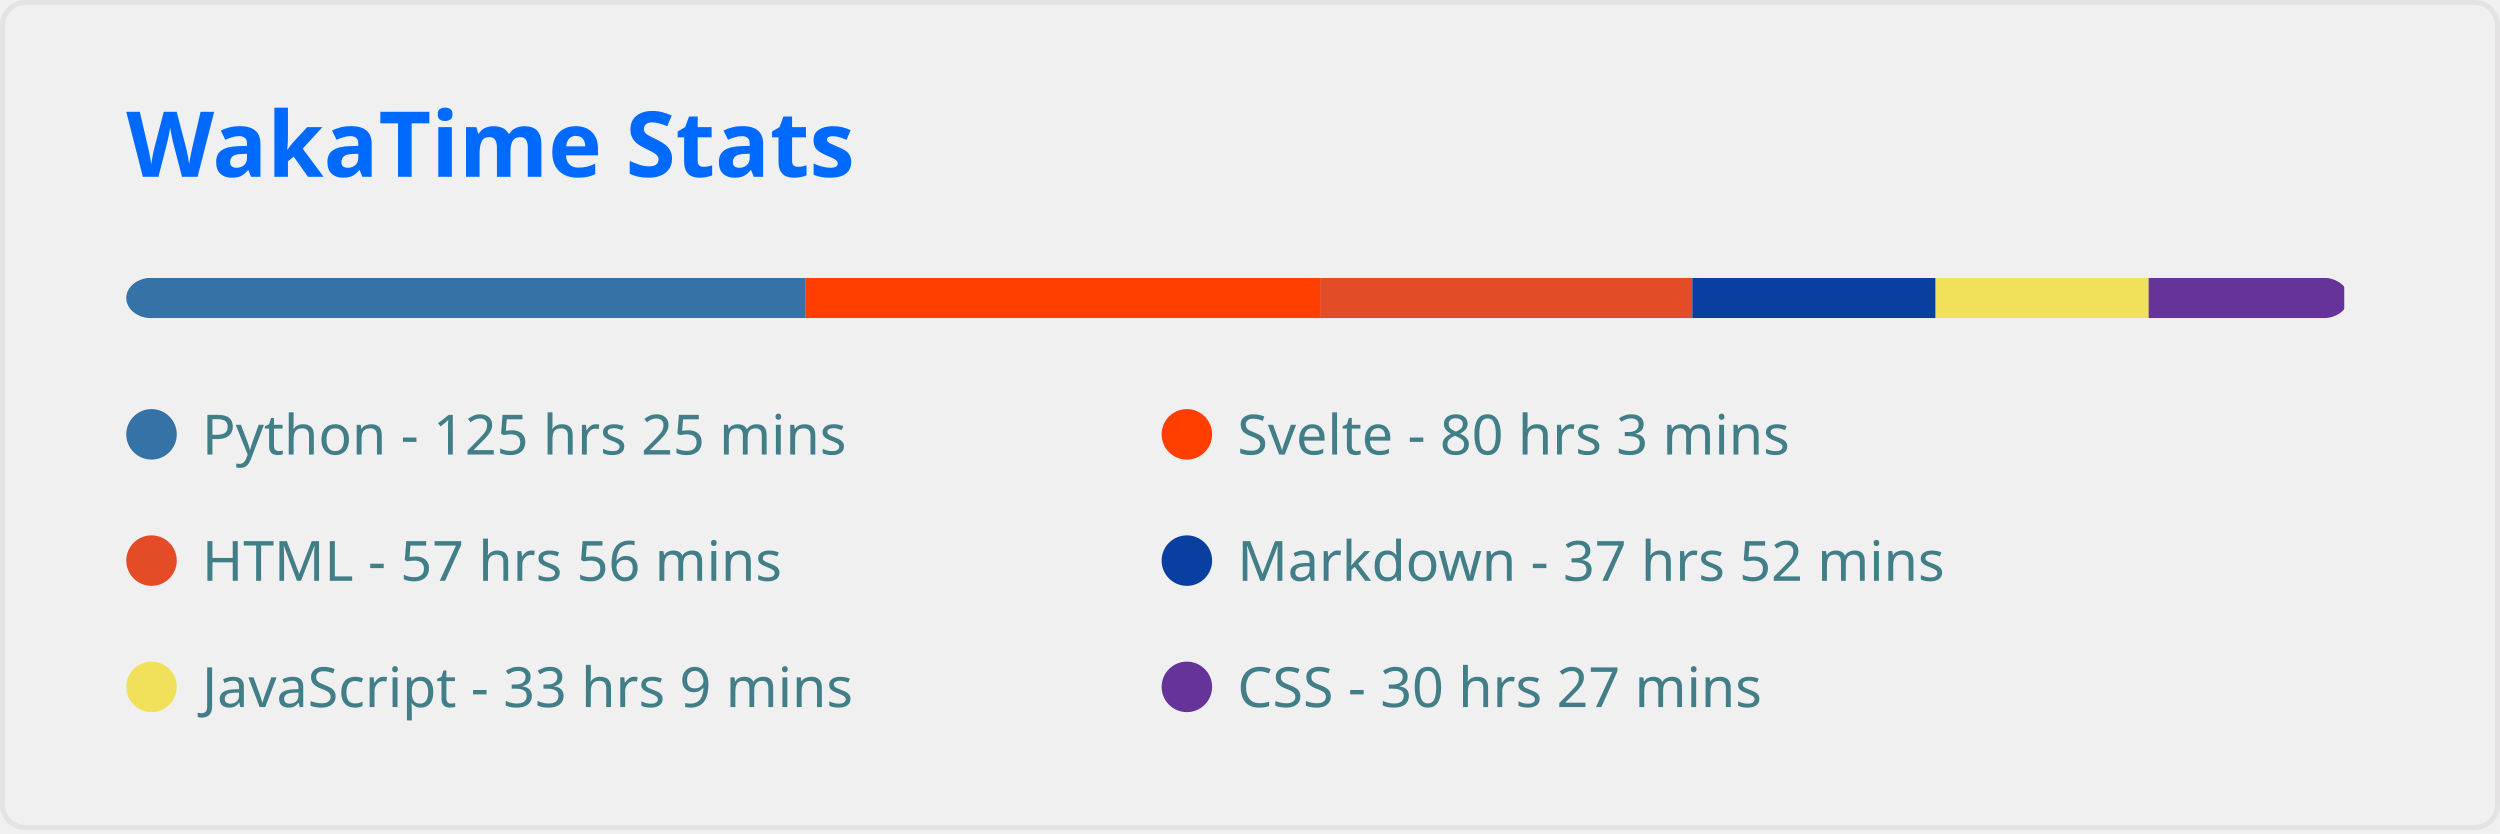
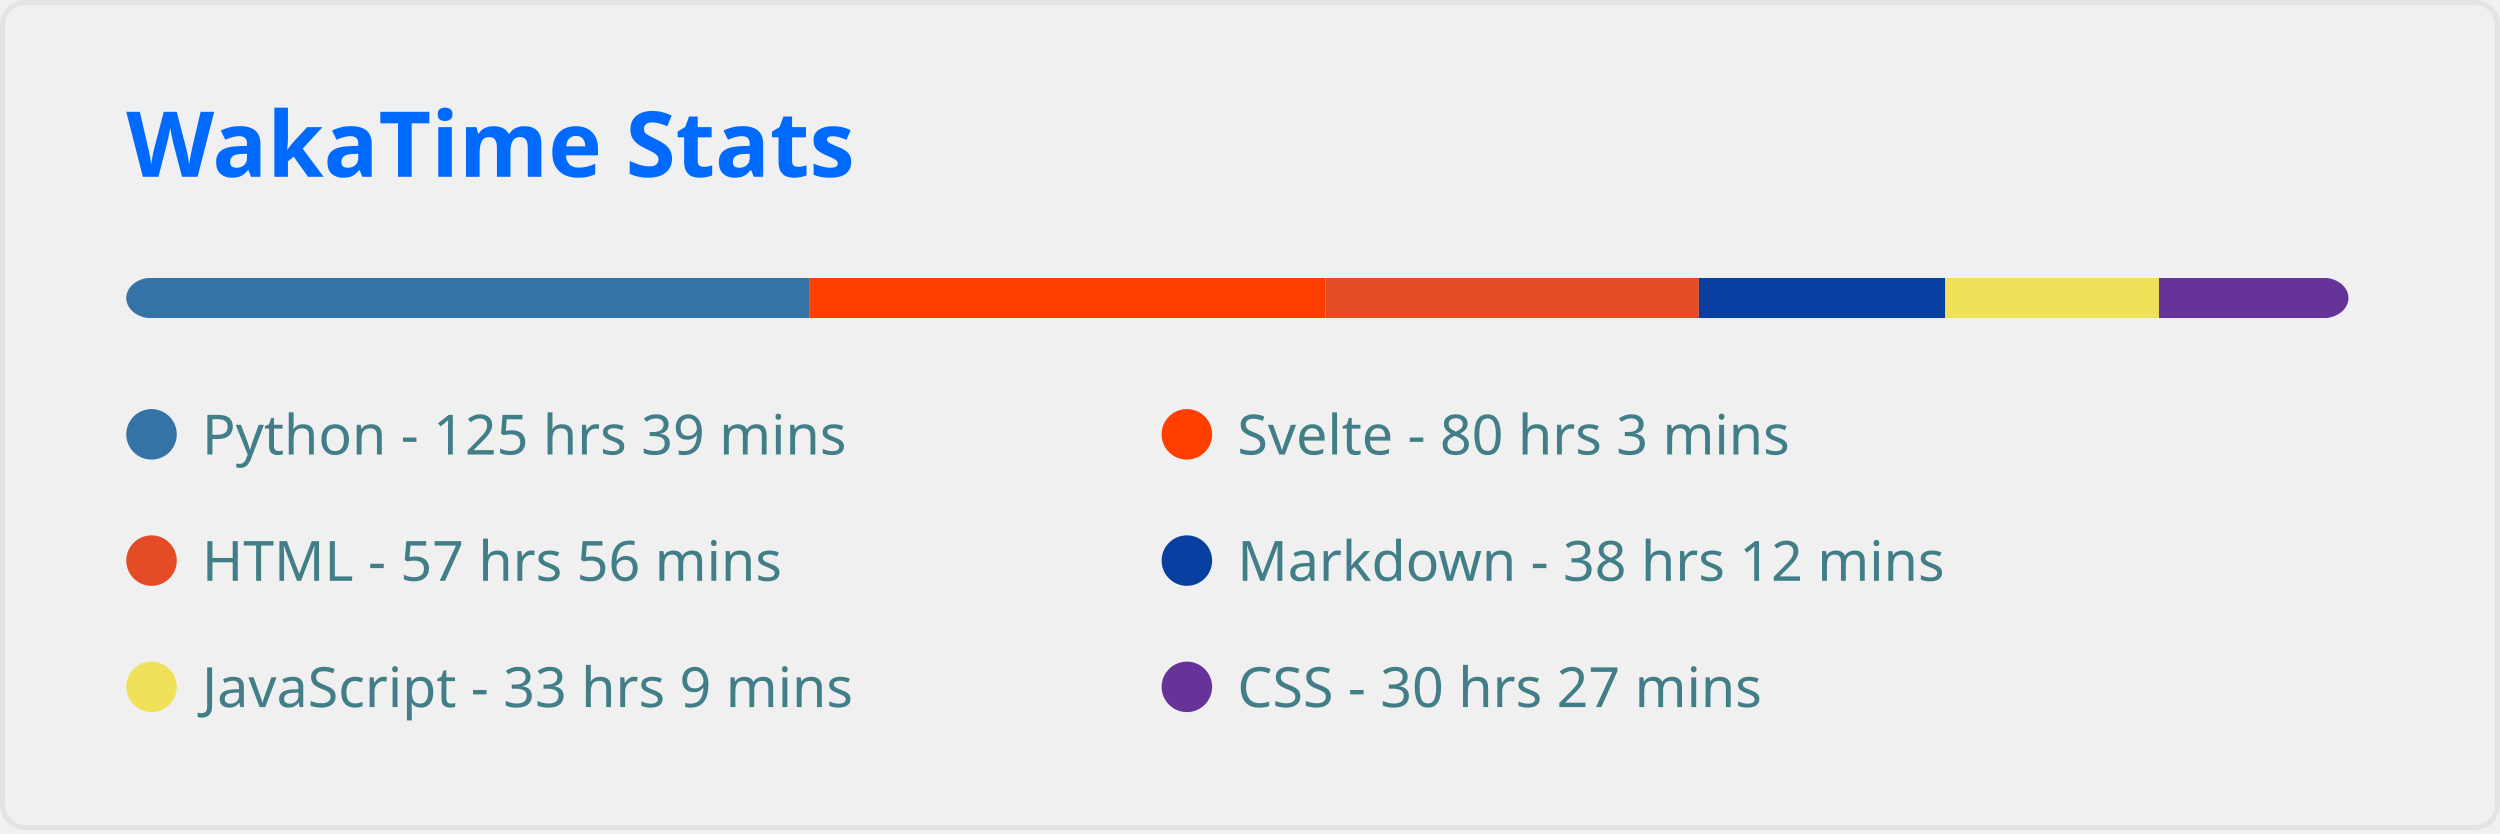
<svg xmlns="http://www.w3.org/2000/svg" width="495" height="165" viewBox="0 0 495 165" fill="none" role="img" aria-labelledby="descId">
  <style>
          .header {
            font: 600 18px 'Segoe UI', Ubuntu, Sans-Serif;
            fill: #006AFF;
            animation: fadeInAnimation 0.8s ease-in-out forwards;
          }
          @supports(-moz-appearance: auto) {
            /* Selector detects Firefox */
            .header { font-size: 15.5px; }
          }
          
    
    .stat {
      font: 600 14px 'Segoe UI', Ubuntu, "Helvetica Neue", Sans-Serif; fill: #417E87;
    }
    @supports(-moz-appearance: auto) {
      /* Selector detects Firefox */
      .stat { font-size:12px; }
    }
    .stagger {
      opacity: 0;
      animation: fadeInAnimation 0.3s ease-in-out forwards;
    }
    .not_bold { font-weight: 400 }
    .bold { font-weight: 700 }
  
    @keyframes slideInAnimation {
      from {
        width: 0;
      }
      to {
        width: calc(100%-100px);
      }
    }
    @keyframes growWidthAnimation {
      from {
        width: 0;
      }
      to {
        width: 100%;
      }
    }
    .lang-name { font: 400 11px 'Segoe UI', Ubuntu, Sans-Serif; fill: #417E87 }
    #rect-mask rect{
      animation: slideInAnimation 1s ease-in-out forwards;
    }
    .lang-progress{
      animation: growWidthAnimation 0.6s ease-in-out forwards;
    }
    

          
      /* Animations */
      @keyframes scaleInAnimation {
        from {
          transform: translate(-5px, 5px) scale(0);
        }
        to {
          transform: translate(-5px, 5px) scale(1);
        }
      }
      @keyframes fadeInAnimation {
        from {
          opacity: 0;
        }
        to {
          opacity: 1;
        }
      }
    
          
        </style>
  <rect data-testid="card-bg" x="0.5" y="0.5" rx="4.5" height="99%" stroke="#e4e2e2" width="494" fill="#ffffff00" stroke-opacity="1" />
  <g data-testid="card-title" transform="translate(25, 35)">
    <g transform="translate(0, 0)">
      <text x="0" y="0" class="header" data-testid="header">WakaTime Stats</text>
    </g>
  </g>
  <g data-testid="main-card-body" transform="translate(0, 55)">
    <svg x="0" y="0" width="100%">
      <mask id="rect-mask">
        <rect x="25" y="0" width="440" height="8" fill="white" rx="5" />
      </mask>
-       <rect mask="url(#rect-mask)" data-testid="lang-progress" x="0" y="0" width="159.542" height="8" fill="#3572A5" />
-       <rect mask="url(#rect-mask)" data-testid="lang-progress" x="159.542" y="0" width="101.835" height="8" fill="#ff3e00" />
-       <rect mask="url(#rect-mask)" data-testid="lang-progress" x="261.377" y="0" width="73.703" height="8" fill="#e34c26" />
-       <rect mask="url(#rect-mask)" data-testid="lang-progress" x="335.079" y="0" width="48.174" height="8" fill="#083fa1" />
-       <rect mask="url(#rect-mask)" data-testid="lang-progress" x="383.253" y="0" width="42.175" height="8" fill="#f1e05a" />
-       <rect mask="url(#rect-mask)" data-testid="lang-progress" x="425.428" y="0" width="38.734" height="8" fill="#663399" />
+       <rect mask="url(#rect-mask)" data-testid="lang-progress" x="0" y="0" width="160.332" height="8" fill="#3572A5" />
+       <rect mask="url(#rect-mask)" data-testid="lang-progress" x="160.332" y="0" width="102.114" height="8" fill="#ff3e00" />
+       <rect mask="url(#rect-mask)" data-testid="lang-progress" x="262.446" y="0" width="73.935" height="8" fill="#e34c26" />
+       <rect mask="url(#rect-mask)" data-testid="lang-progress" x="336.381" y="0" width="48.779" height="8" fill="#083fa1" />
+       <rect mask="url(#rect-mask)" data-testid="lang-progress" x="385.159" y="0" width="42.315" height="8" fill="#f1e05a" />
+       <rect mask="url(#rect-mask)" data-testid="lang-progress" x="427.474" y="0" width="38.874" height="8" fill="#663399" />
      <g transform="translate(25, 25)">
        <circle cx="5" cy="6" r="5" fill="#3572A5" />
        <text data-testid="lang-name" x="15" y="10" class="lang-name">
-         Python - 125 hrs 25 mins
+         Python - 125 hrs 39 mins
      </text>
      </g>
      <g transform="translate(230, 25)">
        <circle cx="5" cy="6" r="5" fill="#ff3e00" />
        <text data-testid="lang-name" x="15" y="10" class="lang-name">
        Svelte - 80 hrs 3 mins
      </text>
      </g>
      <g transform="translate(25, 50)">
        <circle cx="5" cy="6" r="5" fill="#e34c26" />
        <text data-testid="lang-name" x="15" y="10" class="lang-name">
        HTML - 57 hrs 56 mins
      </text>
      </g>
      <g transform="translate(230, 50)">
        <circle cx="5" cy="6" r="5" fill="#083fa1" />
        <text data-testid="lang-name" x="15" y="10" class="lang-name">
-         Markdown - 37 hrs 52 mins
+         Markdown - 38 hrs 12 mins
      </text>
      </g>
      <g transform="translate(25, 75)">
        <circle cx="5" cy="6" r="5" fill="#f1e05a" />
        <text data-testid="lang-name" x="15" y="10" class="lang-name">
        JavaScript - 33 hrs 9 mins
      </text>
      </g>
      <g transform="translate(230, 75)">
        <circle cx="5" cy="6" r="5" fill="#663399" />
        <text data-testid="lang-name" x="15" y="10" class="lang-name">
        CSS - 30 hrs 27 mins
      </text>
      </g>
    </svg>
  </g>
</svg>
